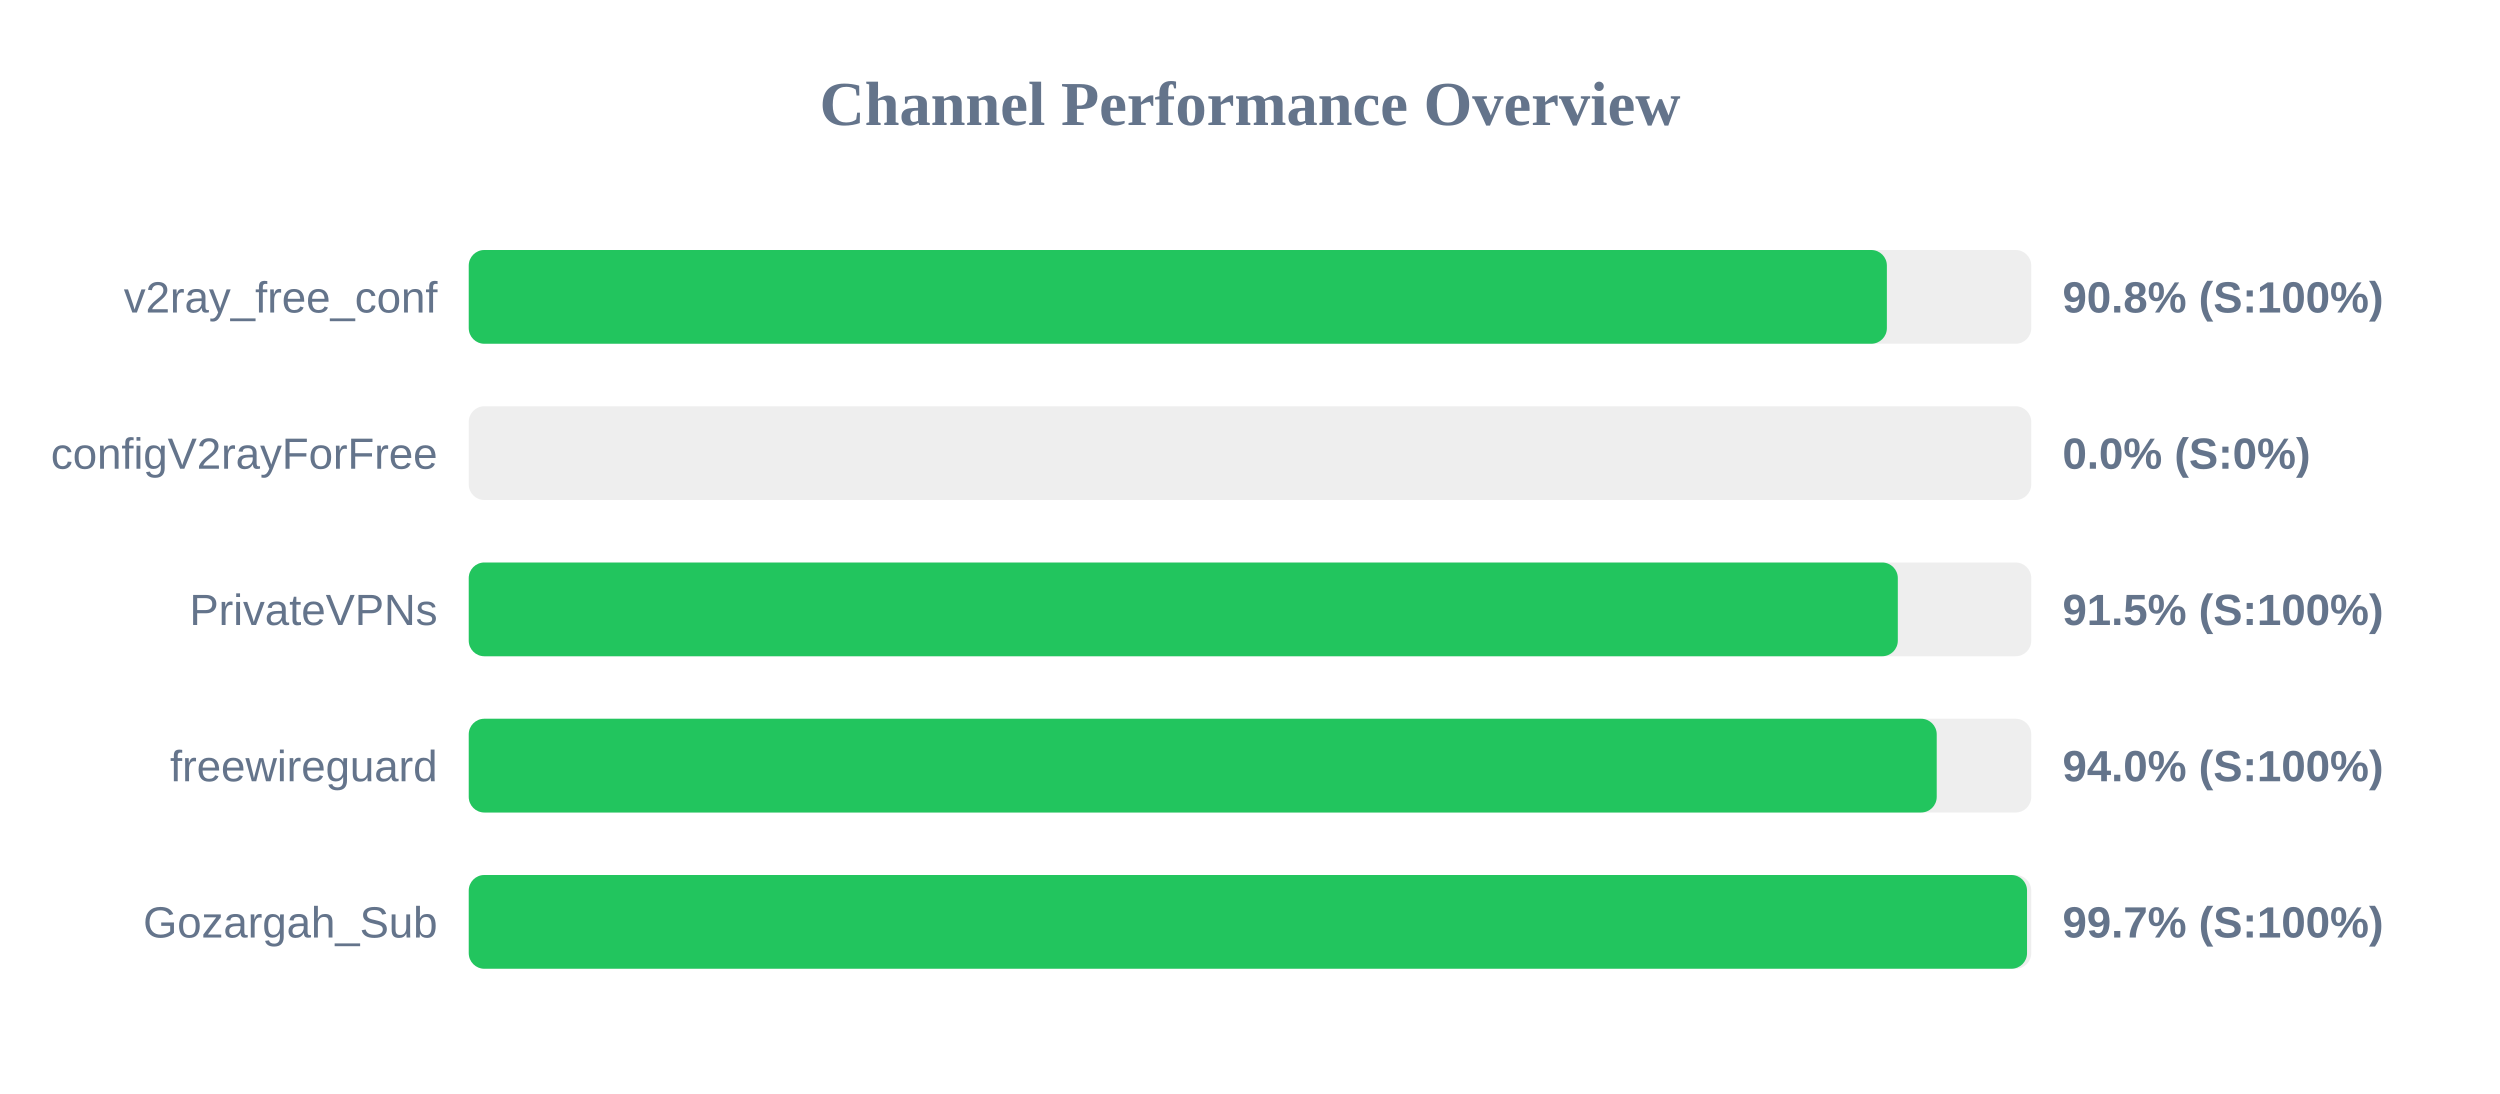
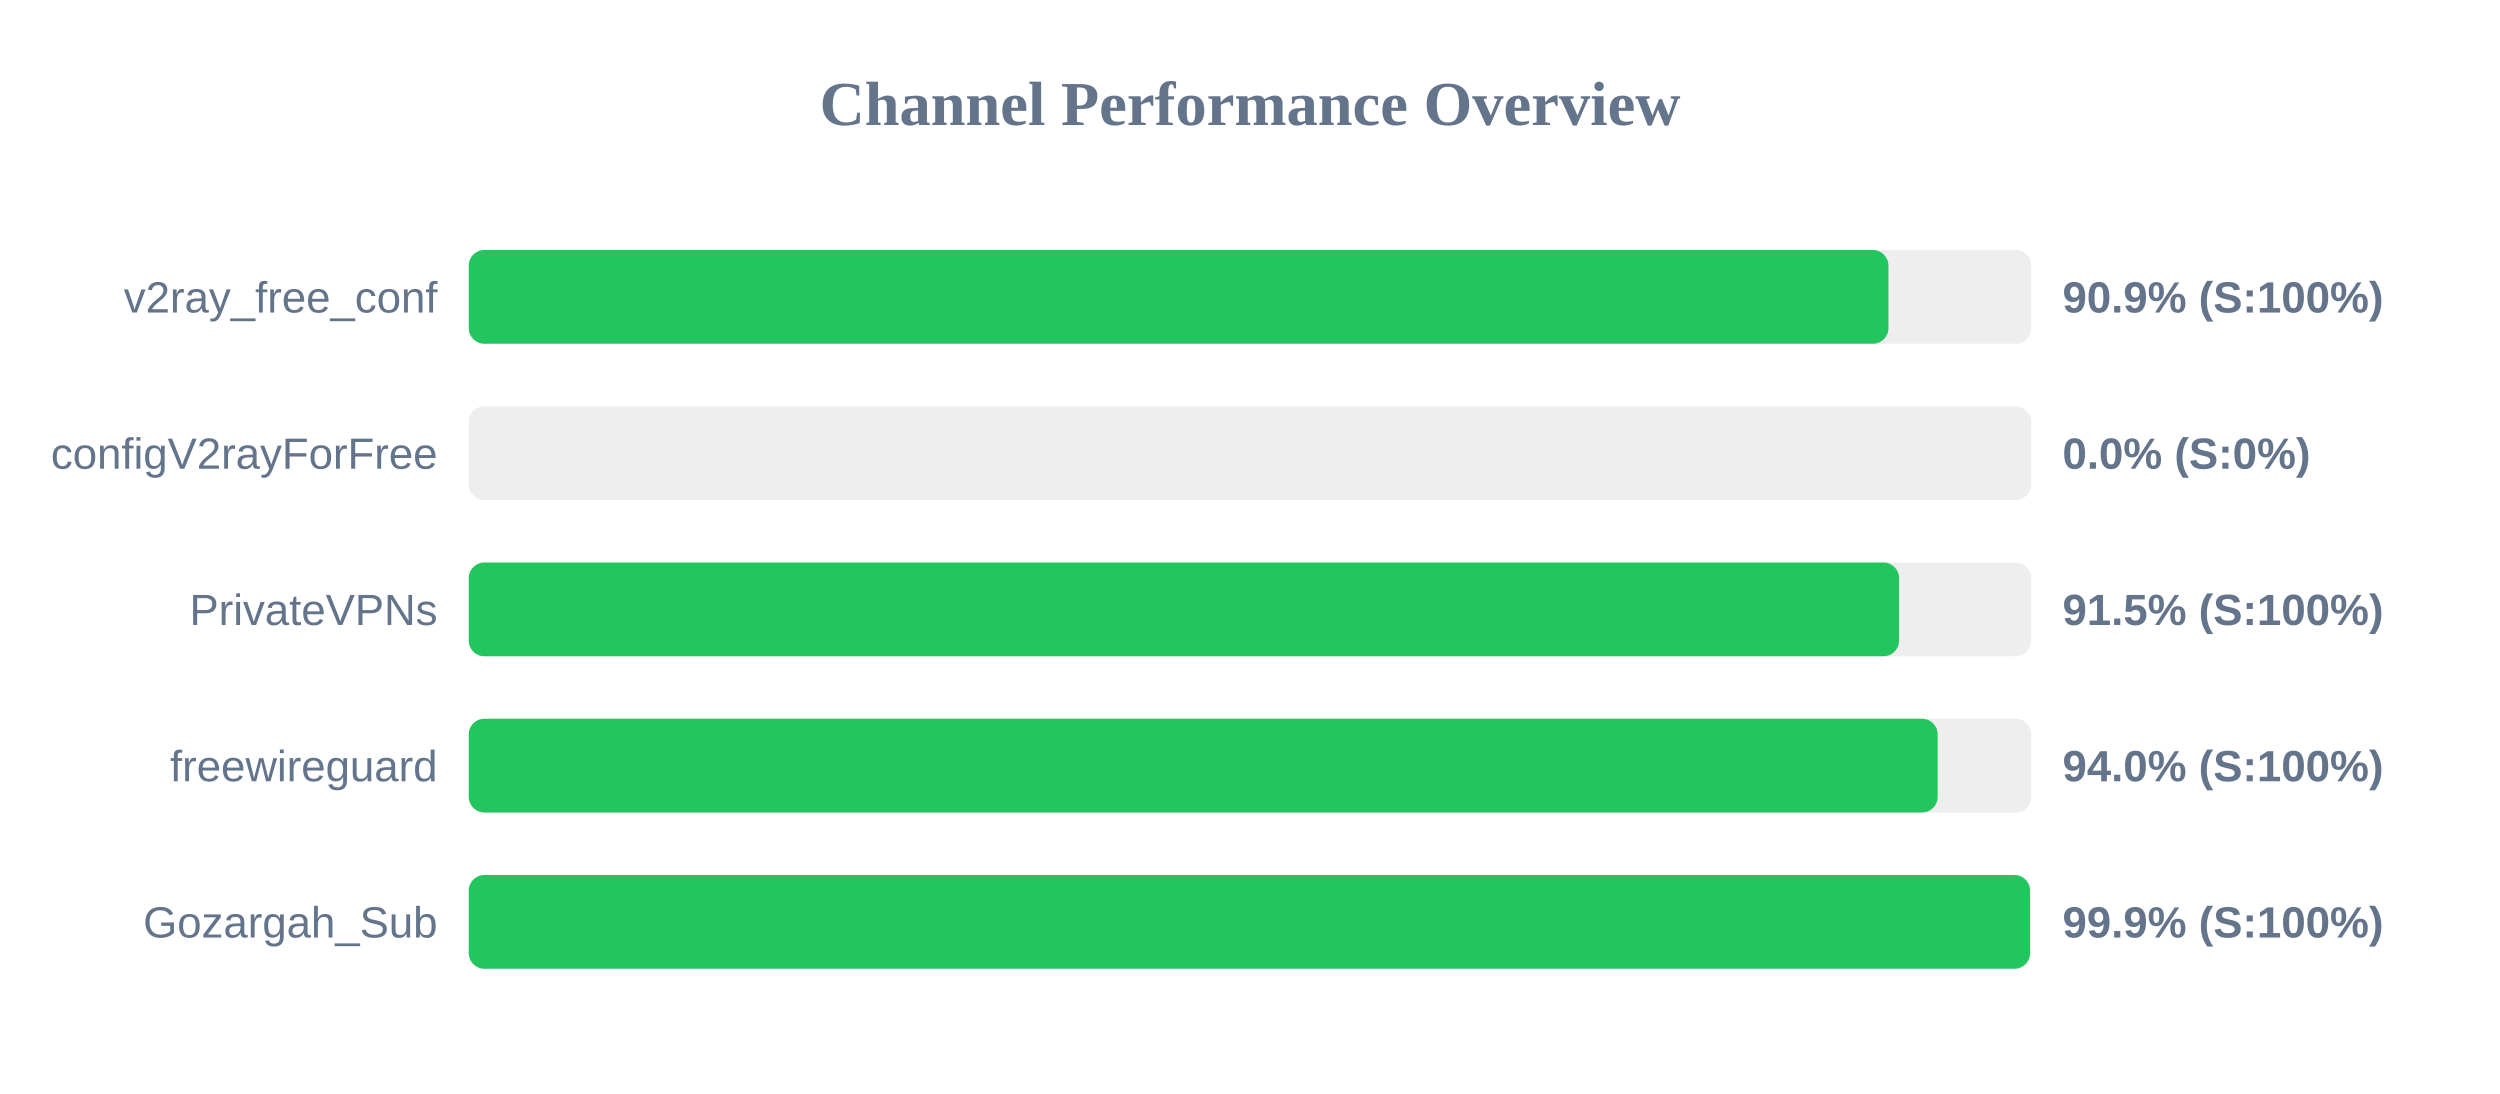
<svg xmlns="http://www.w3.org/2000/svg" width="800" height="350" version="1.1">
  <style>
        .row { font: 14px Arial; fill: #64748b; }
        .score { font: bold 14px Arial; fill: #64748b; }
    </style>
  <text x="400" y="40" text-anchor="middle" font-size="20px" font-weight="bold" fill="#64748b">Channel Performance Overview</text>
  <rect x="150" y="80" width="500" height="30" fill="#eee" rx="5" />
-   <rect x="150" y="80" width="453.8" height="30" fill="#22c55e" rx="5" />
+   <rect x="150" y="80" width="454.3" height="30" fill="#22c55e" rx="5" />
  <text x="140" y="100" text-anchor="end" class="row">v2ray_free_conf</text>
-   <text x="660" y="100" text-anchor="start" class="score">90.8% (S:100%)</text>
+   <text x="660" y="100" text-anchor="start" class="score">90.9% (S:100%)</text>
  <rect x="150" y="130" width="500" height="30" fill="#eee" rx="5" />
  <rect x="150" y="130" width="0.0" height="30" fill="#ef4444" rx="5" />
  <text x="140" y="150" text-anchor="end" class="row">configV2rayForFree</text>
  <text x="660" y="150" text-anchor="start" class="score">0.0% (S:0%)</text>
  <rect x="150" y="180" width="500" height="30" fill="#eee" rx="5" />
-   <rect x="150" y="180" width="457.3" height="30" fill="#22c55e" rx="5" />
+   <rect x="150" y="180" width="457.7" height="30" fill="#22c55e" rx="5" />
  <text x="140" y="200" text-anchor="end" class="row">PrivateVPNs</text>
  <text x="660" y="200" text-anchor="start" class="score">91.5% (S:100%)</text>
  <rect x="150" y="230" width="500" height="30" fill="#eee" rx="5" />
-   <rect x="150" y="230" width="469.75" height="30" fill="#22c55e" rx="5" />
+   <rect x="150" y="230" width="470.05" height="30" fill="#22c55e" rx="5" />
  <text x="140" y="250" text-anchor="end" class="row">freewireguard</text>
  <text x="660" y="250" text-anchor="start" class="score">94.0% (S:100%)</text>
  <rect x="150" y="280" width="500" height="30" fill="#eee" rx="5" />
-   <rect x="150" y="280" width="498.65" height="30" fill="#22c55e" rx="5" />
+   <rect x="150" y="280" width="499.6" height="30" fill="#22c55e" rx="5" />
  <text x="140" y="300" text-anchor="end" class="row">Gozargah_Sub</text>
-   <text x="660" y="300" text-anchor="start" class="score">99.7% (S:100%)</text>
+   <text x="660" y="300" text-anchor="start" class="score">99.9% (S:100%)</text>
</svg>
